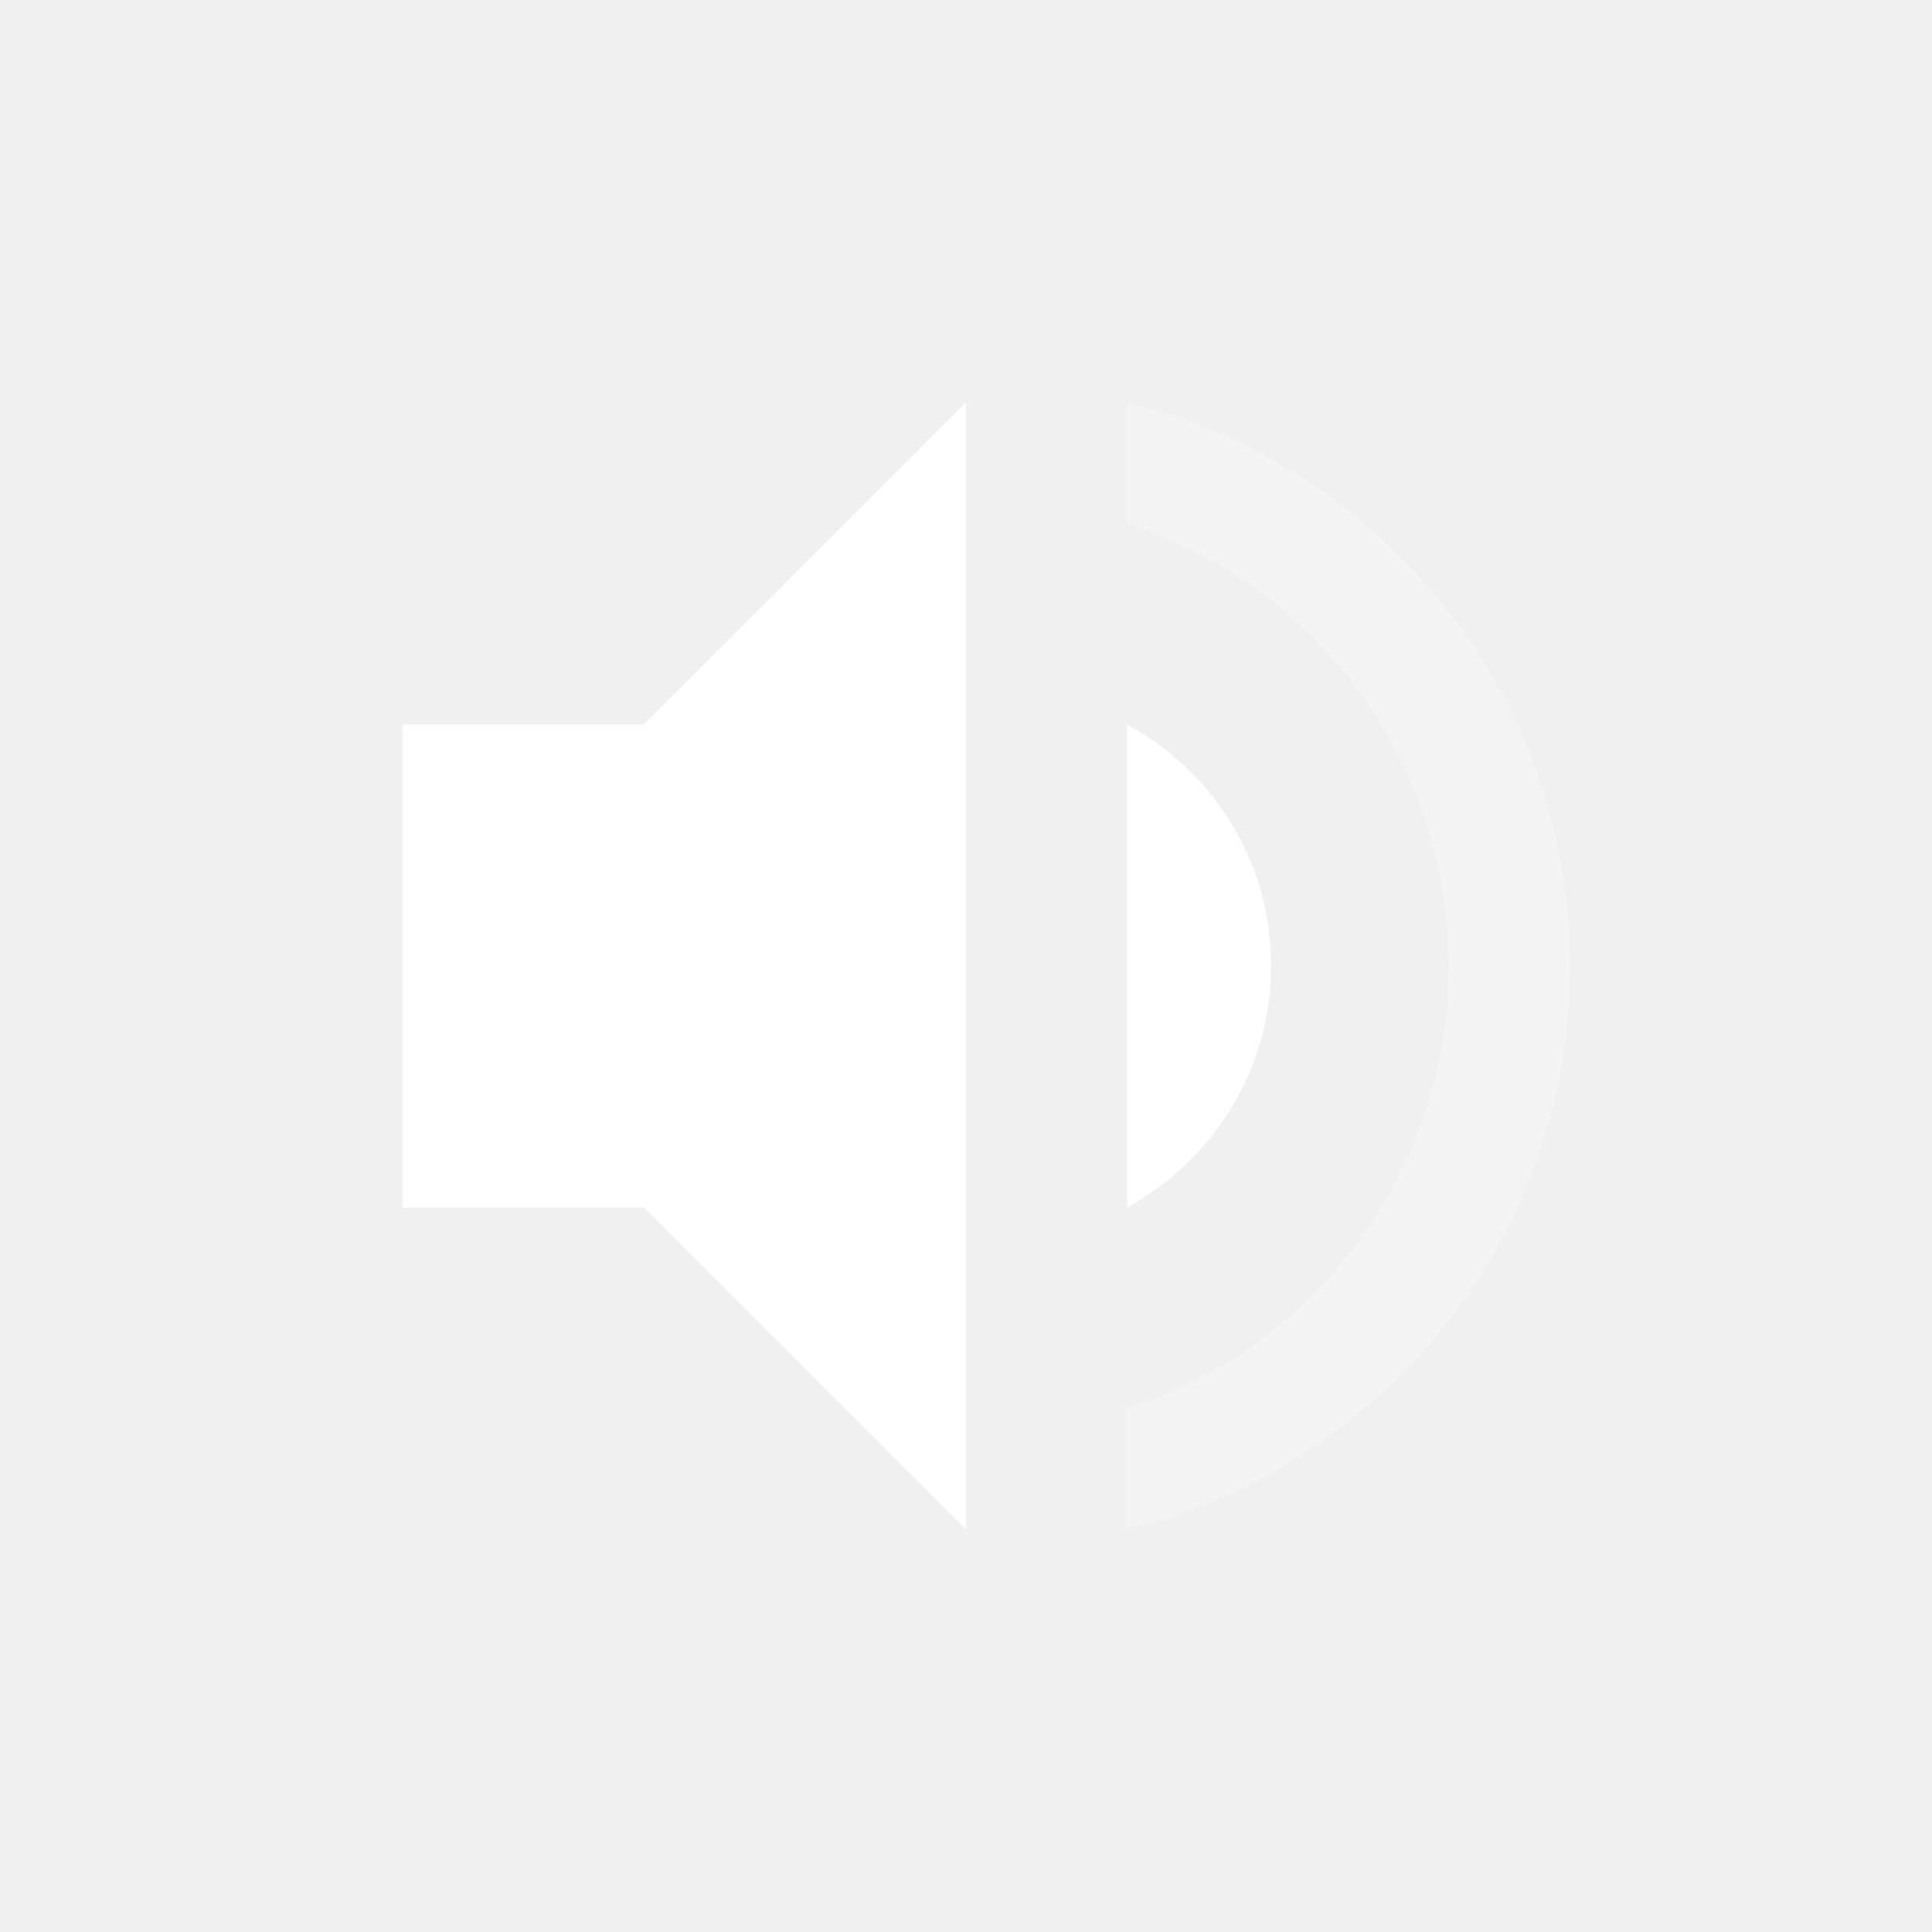
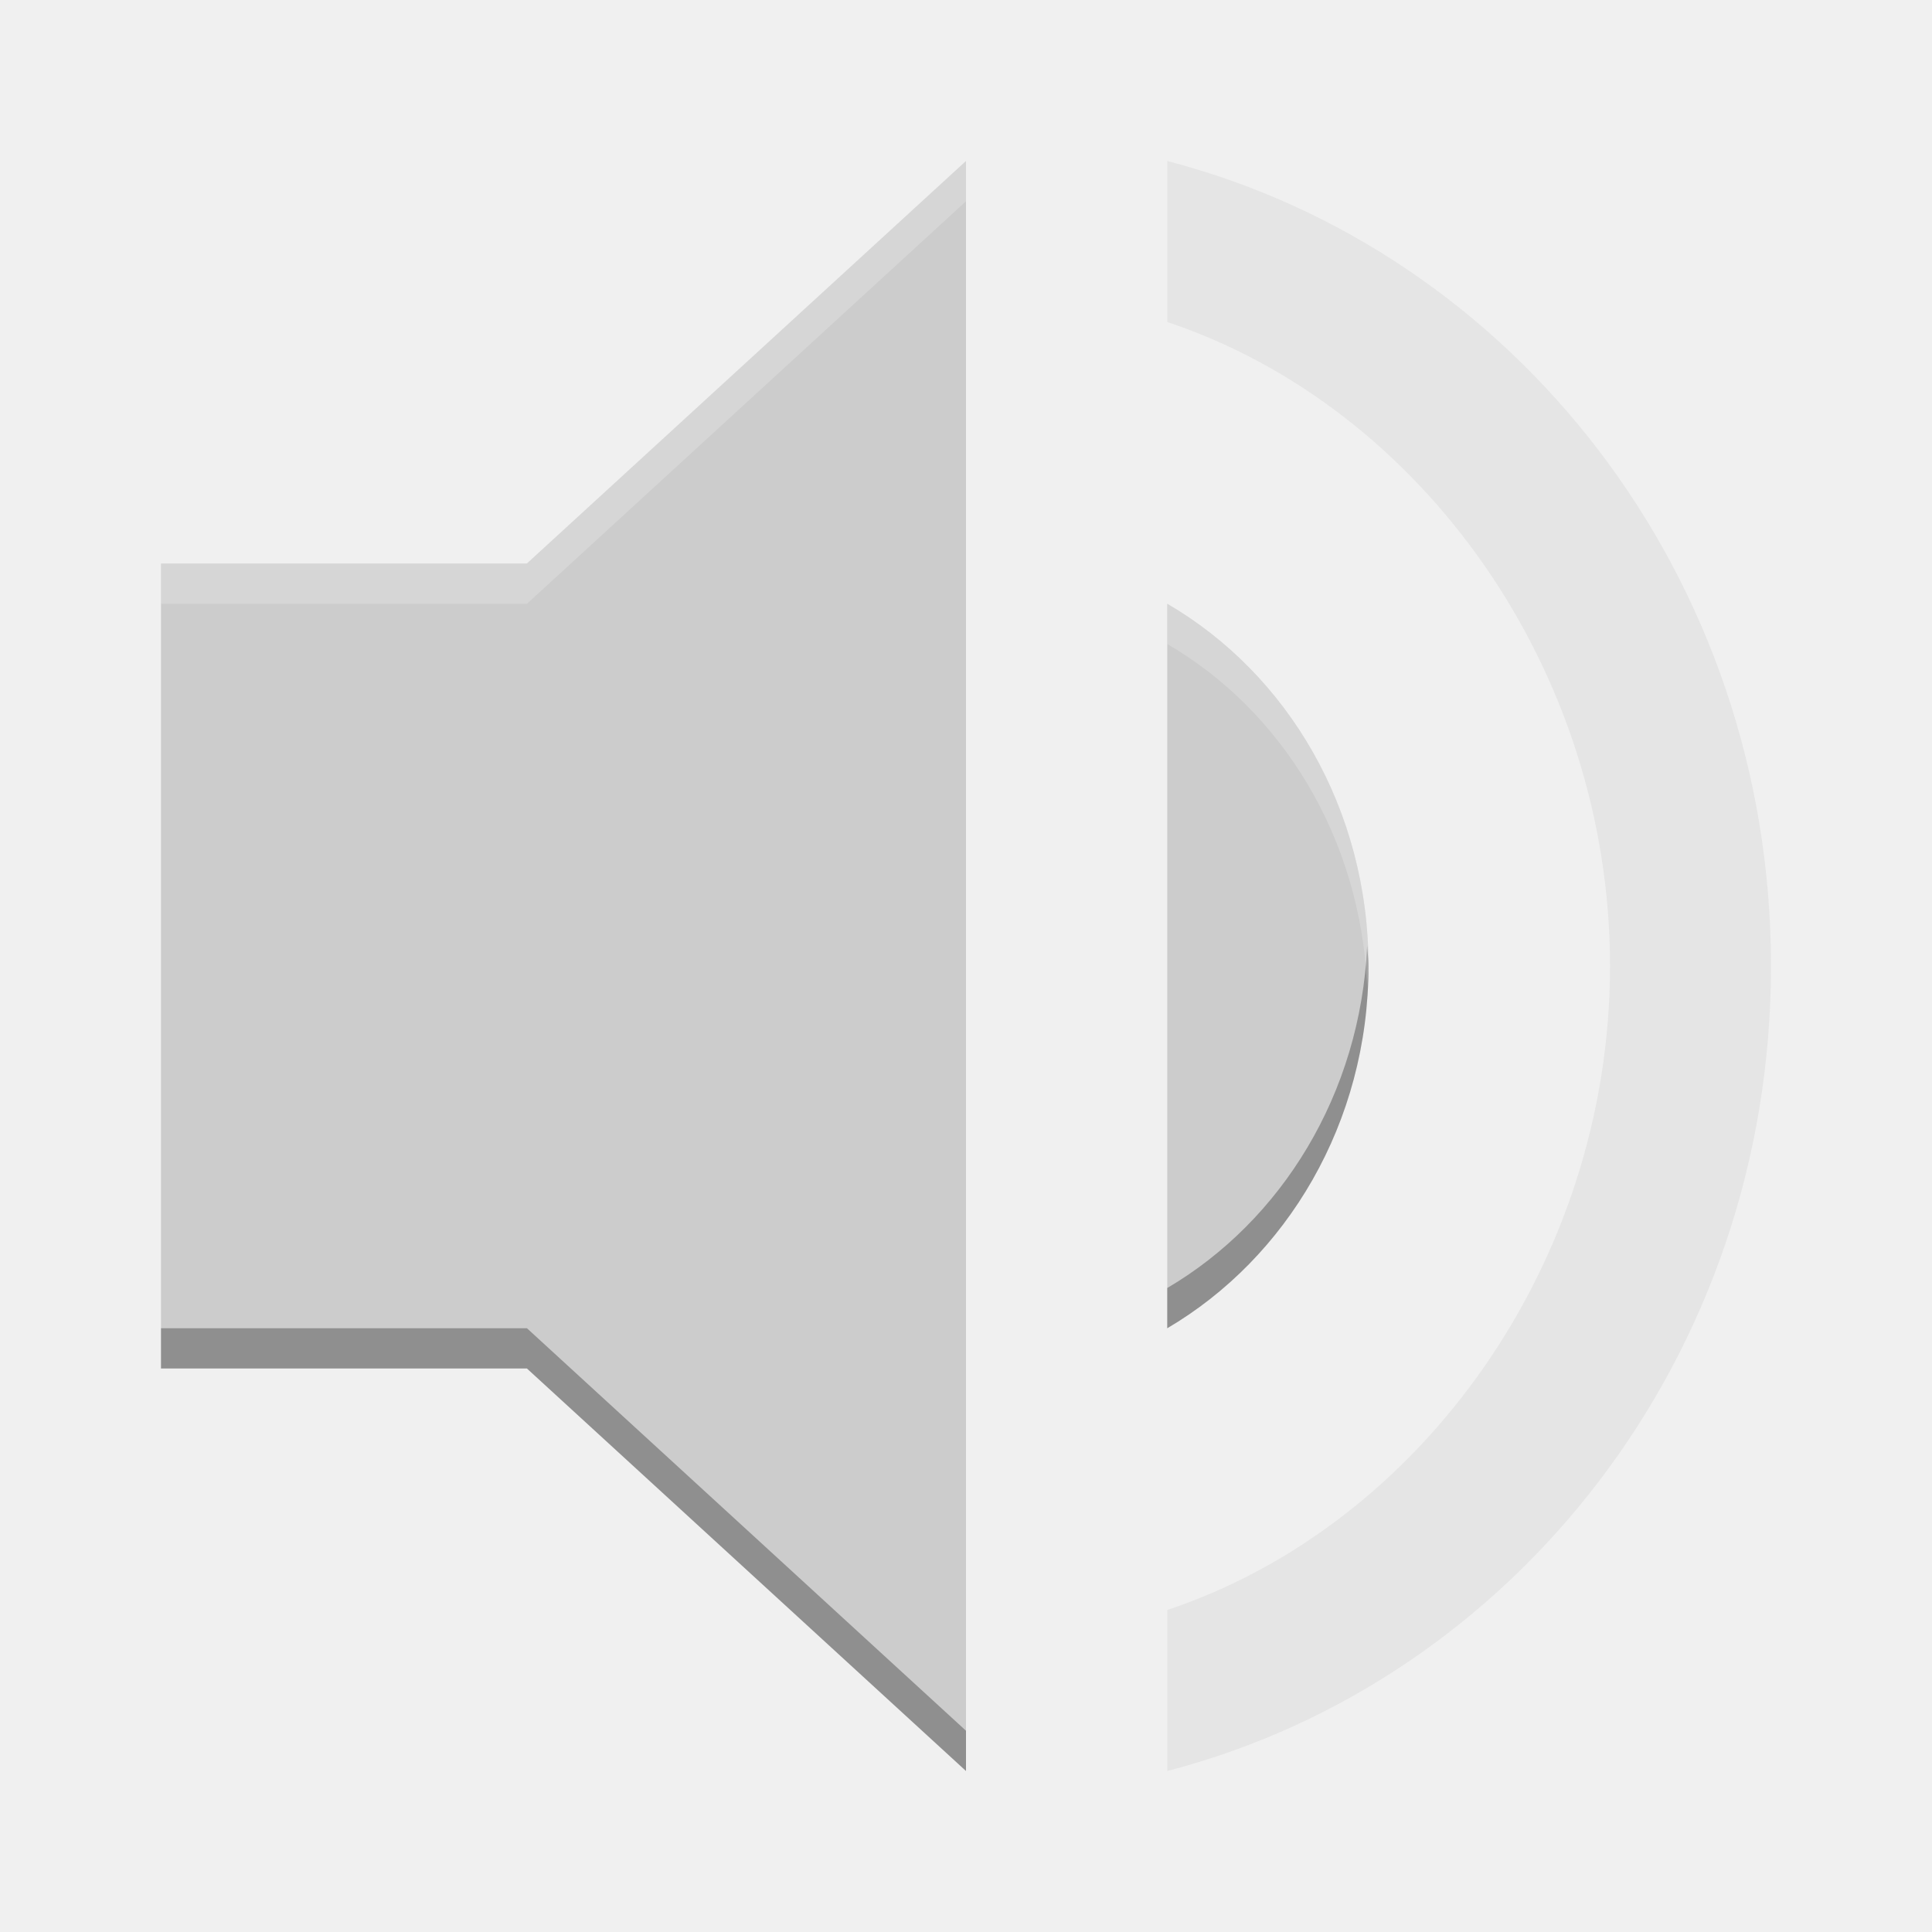
- <svg xmlns="http://www.w3.org/2000/svg" id="svg7384" style="enable-background:new" height="48" width="48" version="1.1">
-   <g id="layer12" transform="translate(-325 118)">
-     <path id="path6-0" opacity=".3" d="m353-108v3c4.64 1.48 8 5.86 8 11s-3.36 9.52-8 11v3c6.3-1.56 11-7.2 11-14s-4.7-12.44-11-14z" fill="#fff" />
-     <path id="path3006-7" d="m335-100v12h6l8 8v-28l-8 8z" fill="#fff" />
-     <path id="path3008-8" d="m356.58-94c0-2.6-1.44-4.84-3.58-6v12c2.12-1.16 3.58-3.4 3.58-6z" fill="#fff" />
-     <rect id="rect5806" opacity=".1" style="color:#bebebe" height="48" width="48" y="-118" x="325" fill="none" />
+ <svg xmlns="http://www.w3.org/2000/svg" id="svg2817" height="48" width="48" version="1.0">
+   <defs id="defs2819" />
+   <text id="text4087-2-6-5" font-size="12.666px" xml:space="preserve" y="10.813" x="877.226" font-family="'Bitstream Vera Sans'" fill="#000000" opacity=".8">
+     <tspan id="tspan4089-7-2-9" y="10.813" x="877.226" />
+   </text>
+   <text id="text4087-2-6-5-5" font-size="12.666px" xml:space="preserve" y="-29.929" x="901.187" font-family="'Bitstream Vera Sans'" fill="#000000" opacity=".8">
+     <tspan id="tspan4089-7-2-9-6" y="-29.929" x="901.187" />
+   </text>
+   <text id="text4087-2-6-5-2" font-size="12.666px" xml:space="preserve" y="-60.007" x="-569.371" font-family="'Bitstream Vera Sans'" fill="#000000" opacity=".8">
+     <tspan id="tspan4089-7-2-9-2" y="-60.007" x="-569.371" />
+   </text>
+   <text id="text4087-2-6-5-59" font-size="12.666px" xml:space="preserve" y="685.546" x="-2393.057" font-family="'Bitstream Vera Sans'" fill="#000000" opacity=".8">
+     <tspan id="tspan4089-7-2-9-4" y="685.546" x="-2393.057" />
+   </text>
+   <text id="text4087-2-6-5-1" font-size="12.666px" xml:space="preserve" y="-445.328" x="-454.88" font-family="'Bitstream Vera Sans'" fill="#000000" opacity=".8">
+     <tspan id="tspan4089-7-2-9-7" y="-445.328" x="-454.88" />
+   </text>
+   <text id="text4087-2-6-5-7" font-size="12.666px" xml:space="preserve" y="-858.798" x="352.722" font-family="'Bitstream Vera Sans'" fill="#000000" opacity=".8">
+     <tspan id="tspan4089-7-2-9-1" y="-858.798" x="352.722" />
+   </text>
+   <text id="text4087-2-6-5-5-3" font-size="12.666px" xml:space="preserve" y="-899.54" x="376.683" font-family="'Bitstream Vera Sans'" fill="#000000" opacity=".8">
+     <tspan id="tspan4089-7-2-9-6-5" y="-899.54" x="376.683" />
+   </text>
+   <text id="text4087-2-6-5-3" font-size="12.666px" xml:space="preserve" y="-906.75" x="-1114.78" font-family="'Bitstream Vera Sans'" fill="#000000" opacity=".8">
+     <tspan id="tspan4089-7-2-9-18" y="-906.75" x="-1114.78" />
+   </text>
+   <text id="text4087-2-6-5-4" font-size="12.666px" xml:space="preserve" y="-1179.984" x="345.763" font-family="'Bitstream Vera Sans'" fill="#000000" opacity=".8">
+     <tspan id="tspan4089-7-2-9-9" y="-1179.984" x="345.763" />
+   </text>
+   <text id="text4087-2-6-5-7-1" font-size="12.666px" xml:space="preserve" y="-553.293" x="1831.886" font-family="'Bitstream Vera Sans'" fill="#000000" opacity=".8">
+     <tspan id="tspan4089-7-2-9-1-8" y="-553.293" x="1831.886" />
+   </text>
+   <text id="text4087-2-6-5-5-5" font-size="12.666px" xml:space="preserve" y="-594.034" x="1855.847" font-family="'Bitstream Vera Sans'" fill="#000000" opacity=".8">
+     <tspan id="tspan4089-7-2-9-6-9" y="-594.034" x="1855.847" />
+   </text>
+   <text id="text4087-2-6-5-75" font-size="12.666px" xml:space="preserve" y="-601.244" x="364.384" font-family="'Bitstream Vera Sans'" fill="#000000" opacity=".8">
+     <tspan id="tspan4089-7-2-9-3" y="-601.244" x="364.384" />
+   </text>
+   <text id="text4087-2-6-5-4-8" font-size="12.666px" xml:space="preserve" y="-874.478" x="1824.927" font-family="'Bitstream Vera Sans'" fill="#000000" opacity=".8">
+     <tspan id="tspan4089-7-2-9-9-8" y="-874.478" x="1824.927" />
+   </text>
+   <text id="text4087-2-6-5-45" font-size="12.666px" xml:space="preserve" y="-649.336" x="-573.433" font-family="'Bitstream Vera Sans'" fill="#000000" opacity=".8">
+     <tspan id="tspan4089-7-2-9-75" y="-649.336" x="-573.433" />
+   </text>
+   <text id="text4087-2-6-5-59-7" font-size="12.666px" xml:space="preserve" y="96.218" x="-2397.118" font-family="'Bitstream Vera Sans'" fill="#000000" opacity=".8">
+     <tspan id="tspan4089-7-2-9-4-0" y="96.218" x="-2397.118" />
+   </text>
+   <text id="text4087-2-6-5-8" font-size="12.666px" xml:space="preserve" y="189.09" x="-682.363" font-family="'Bitstream Vera Sans'" fill="#000000" opacity=".8">
+     <tspan id="tspan4089-7-2-9-19" y="189.09" x="-682.363" />
+   </text>
+   <text id="text4087-2-6-5-7-5" font-size="12.666px" xml:space="preserve" y="9.908" x="426.662" font-family="'Bitstream Vera Sans'" fill="#000000" opacity=".8">
+     <tspan id="tspan4089-7-2-9-1-2" y="9.908" x="426.662" />
+   </text>
+   <text id="text4087-2-6-5-5-0" font-size="12.666px" xml:space="preserve" y="-30.834" x="450.622" font-family="'Bitstream Vera Sans'" fill="#000000" opacity=".8">
+     <tspan id="tspan4089-7-2-9-6-2" y="-30.834" x="450.622" />
+   </text>
+   <text id="text4087-2-6-5-26" font-size="12.666px" xml:space="preserve" y="-38.044" x="-1040.841" font-family="'Bitstream Vera Sans'" fill="#000000" opacity=".8">
+     <tspan id="tspan4089-7-2-9-90" y="-38.044" x="-1040.841" />
+   </text>
+   <text id="text4087-2-6-5-4-3" font-size="12.666px" xml:space="preserve" y="-311.278" x="419.702" font-family="'Bitstream Vera Sans'" fill="#000000" opacity=".8">
+     <tspan id="tspan4089-7-2-9-9-5" y="-311.278" x="419.702" />
+   </text>
+   <text id="text4087-2-6-5-55" font-size="12.666px" xml:space="preserve" y="-40.758" x="-608.033" font-family="'Bitstream Vera Sans'" fill="#000000" opacity=".8">
+     <tspan id="tspan4089-7-2-9-32" y="-40.758" x="-608.033" />
+   </text>
+   <text id="text4087-2-6-5-59-9" font-size="12.666px" xml:space="preserve" y="704.795" x="-2431.718" font-family="'Bitstream Vera Sans'" fill="#000000" opacity=".8">
+     <tspan id="tspan4089-7-2-9-4-1" y="704.795" x="-2431.718" />
+   </text>
+   <text id="text4087-2-6-5-1-8" font-size="12.666px" xml:space="preserve" y="-902.289" x="-456.939" font-family="'Bitstream Vera Sans'" fill="#000000" opacity=".8">
+     <tspan id="tspan4089-7-2-9-7-8" y="-902.289" x="-456.939" />
+   </text>
+   <text id="text4087-2-6-5-7-8" font-size="12.666px" xml:space="preserve" y="-1315.759" x="350.663" font-family="'Bitstream Vera Sans'" fill="#000000" opacity=".8">
+     <tspan id="tspan4089-7-2-9-1-9" y="-1315.759" x="350.663" />
+   </text>
+   <text id="text4087-2-6-5-5-52" font-size="12.666px" xml:space="preserve" y="-1356.501" x="374.624" font-family="'Bitstream Vera Sans'" fill="#000000" opacity=".8">
+     <tspan id="tspan4089-7-2-9-6-4" y="-1356.501" x="374.624" />
+   </text>
+   <text id="text4087-2-6-5-3-4" font-size="12.666px" xml:space="preserve" y="-1363.71" x="-1116.84" font-family="'Bitstream Vera Sans'" fill="#000000" opacity=".8">
+     <tspan id="tspan4089-7-2-9-18-3" y="-1363.71" x="-1116.84" />
+   </text>
+   <text id="text4087-2-6-5-4-7" font-size="12.666px" xml:space="preserve" y="-1636.945" x="343.703" font-family="'Bitstream Vera Sans'" fill="#000000" opacity=".8">
+     <tspan id="tspan4089-7-2-9-9-54" y="-1636.945" x="343.703" />
+   </text>
+   <text id="text4087-2-6-5-7-1-2" font-size="12.666px" xml:space="preserve" y="-1010.253" x="1829.826" font-family="'Bitstream Vera Sans'" fill="#000000" opacity=".8">
+     <tspan id="tspan4089-7-2-9-1-8-0" y="-1010.253" x="1829.826" />
+   </text>
+   <text id="text4087-2-6-5-5-5-6" font-size="12.666px" xml:space="preserve" y="-1050.995" x="1853.787" font-family="'Bitstream Vera Sans'" fill="#000000" opacity=".8">
+     <tspan id="tspan4089-7-2-9-6-9-8" y="-1050.995" x="1853.787" />
+   </text>
+   <text id="text4087-2-6-5-75-4" font-size="12.666px" xml:space="preserve" y="-1058.205" x="362.324" font-family="'Bitstream Vera Sans'" fill="#000000" opacity=".8">
+     <tspan id="tspan4089-7-2-9-3-9" y="-1058.205" x="362.324" />
+   </text>
+   <text id="text4087-2-6-5-4-8-1" font-size="12.666px" xml:space="preserve" y="-1331.439" x="1822.867" font-family="'Bitstream Vera Sans'" fill="#000000" opacity=".8">
+     <tspan id="tspan4089-7-2-9-9-8-8" y="-1331.439" x="1822.867" />
+   </text>
+   <text id="text4087-2-6-5-45-0" font-size="12.666px" xml:space="preserve" y="-1106.296" x="-575.492" font-family="'Bitstream Vera Sans'" fill="#000000" opacity=".8">
+     <tspan id="tspan4089-7-2-9-75-2" y="-1106.296" x="-575.492" />
+   </text>
+   <text id="text4087-2-6-5-59-5" font-size="12.666px" xml:space="preserve" y="-360.743" x="-2399.178" font-family="'Bitstream Vera Sans'" fill="#000000" opacity=".8">
+     <tspan id="tspan4089-7-2-9-4-00" y="-360.743" x="-2399.178" />
+   </text>
+   <text id="text4087-2-6-5-264" font-size="12.666px" xml:space="preserve" y="-267.87" x="-684.422" font-family="'Bitstream Vera Sans'" fill="#000000" opacity=".8">
+     <tspan id="tspan4089-7-2-9-8" y="-267.87" x="-684.422" />
+   </text>
+   <text id="text4087-2-6-5-42" font-size="12.666px" xml:space="preserve" y="-26.956" x="155.592" font-family="'Bitstream Vera Sans'" fill="#000000" opacity=".8">
+     <tspan id="tspan4089-7-2-9-93" y="-26.956" x="155.592" />
+   </text>
+   <text id="text4087-2-6-5-5-05" font-size="12.666px" xml:space="preserve" y="-67.698" x="179.553" font-family="'Bitstream Vera Sans'" fill="#000000" opacity=".8">
+     <tspan id="tspan4089-7-2-9-6-49" y="-67.698" x="179.553" />
+   </text>
+   <text id="text4087-2-6-5-1-4" font-size="12.666px" xml:space="preserve" y="-261.727" x="-1090.263" font-family="'Bitstream Vera Sans'" fill="#000000" opacity=".8">
+     <tspan id="tspan4089-7-2-9-7-7" y="-261.727" x="-1090.263" />
+   </text>
+   <text id="text4087-2-6-5-7-56" font-size="12.666px" xml:space="preserve" y="-675.197" x="-282.661" font-family="'Bitstream Vera Sans'" fill="#000000" opacity=".8">
+     <tspan id="tspan4089-7-2-9-1-1" y="-675.197" x="-282.661" />
+   </text>
+   <text id="text4087-2-6-5-5-8" font-size="12.666px" xml:space="preserve" y="-715.938" x="-258.7" font-family="'Bitstream Vera Sans'" fill="#000000" opacity=".8">
+     <tspan id="tspan4089-7-2-9-6-7" y="-715.938" x="-258.7" />
+   </text>
+   <text id="text4087-2-6-5-3-42" font-size="12.666px" xml:space="preserve" y="-723.148" x="-1750.164" font-family="'Bitstream Vera Sans'" fill="#000000" opacity=".8">
+     <tspan id="tspan4089-7-2-9-18-39" y="-723.148" x="-1750.164" />
+   </text>
+   <text id="text4087-2-6-5-4-4" font-size="12.666px" xml:space="preserve" y="-996.383" x="-289.621" font-family="'Bitstream Vera Sans'" fill="#000000" opacity=".8">
+     <tspan id="tspan4089-7-2-9-9-3" y="-996.383" x="-289.621" />
+   </text>
+   <text id="text4087-2-6-5-7-1-0" font-size="12.666px" xml:space="preserve" y="-369.691" x="1196.503" font-family="'Bitstream Vera Sans'" fill="#000000" opacity=".8">
+     <tspan id="tspan4089-7-2-9-1-8-5" y="-369.691" x="1196.503" />
+   </text>
+   <text id="text4087-2-6-5-5-5-5" font-size="12.666px" xml:space="preserve" y="-410.433" x="1220.463" font-family="'Bitstream Vera Sans'" fill="#000000" opacity=".8">
+     <tspan id="tspan4089-7-2-9-6-9-2" y="-410.433" x="1220.463" />
+   </text>
+   <text id="text4087-2-6-5-75-9" font-size="12.666px" xml:space="preserve" y="-417.643" x="-271" font-family="'Bitstream Vera Sans'" fill="#000000" opacity=".8">
+     <tspan id="tspan4089-7-2-9-3-1" y="-417.643" x="-271" />
+   </text>
+   <text id="text4087-2-6-5-4-8-18" font-size="12.666px" xml:space="preserve" y="-690.877" x="1189.543" font-family="'Bitstream Vera Sans'" fill="#000000" opacity=".8">
+     <tspan id="tspan4089-7-2-9-9-8-4" y="-690.877" x="1189.543" />
+   </text>
+   <text id="text4087-2-6-5-45-3" font-size="12.666px" xml:space="preserve" y="-465.734" x="-1208.816" font-family="'Bitstream Vera Sans'" fill="#000000" opacity=".8">
+     <tspan id="tspan4089-7-2-9-75-7" y="-465.734" x="-1208.816" />
+   </text>
+   <text id="text4087-2-6-5-59-8" font-size="12.666px" xml:space="preserve" y="279.819" x="-3032.502" font-family="'Bitstream Vera Sans'" fill="#000000" opacity=".8">
+     <tspan id="tspan4089-7-2-9-4-2" y="279.819" x="-3032.502" />
+   </text>
+   <g id="layer4-0" transform="matrix(.90475 0 0 .90475 -716.75 -676.29)">
+     <text id="text4087-2-6-5-20" font-size="14px" xml:space="preserve" y="1159.415" x="-664.274" font-family="'Bitstream Vera Sans'" fill="#000000" opacity=".8">
+       <tspan id="tspan4089-7-2-9-82" y="1159.415" x="-664.274" />
+     </text>
  </g>
+   <text id="text4087-2-6-5-9" font-size="12.666px" xml:space="preserve" y="18.051" x="877.226" font-family="'Bitstream Vera Sans'" fill="#000000" opacity=".8">
+     <tspan id="tspan4089-7-2-9-43" y="18.051" x="877.226" />
+   </text>
+   <text id="text4087-2-6-5-5-51" font-size="12.666px" xml:space="preserve" y="-22.691" x="901.187" font-family="'Bitstream Vera Sans'" fill="#000000" opacity=".8">
+     <tspan id="tspan4089-7-2-9-6-74" y="-22.691" x="901.187" />
+   </text>
+   <text id="text4087-2-6-5-2-3" font-size="12.666px" xml:space="preserve" y="-52.769" x="-569.371" font-family="'Bitstream Vera Sans'" fill="#000000" opacity=".8">
+     <tspan id="tspan4089-7-2-9-2-1" y="-52.769" x="-569.371" />
+   </text>
+   <text id="text4087-2-6-5-59-4" font-size="12.666px" xml:space="preserve" y="692.784" x="-2393.057" font-family="'Bitstream Vera Sans'" fill="#000000" opacity=".8">
+     <tspan id="tspan4089-7-2-9-4-6" y="692.784" x="-2393.057" />
+   </text>
+   <text id="text4087-2-6-5-1-9" font-size="12.666px" xml:space="preserve" y="-438.09" x="-454.88" font-family="'Bitstream Vera Sans'" fill="#000000" opacity=".8">
+     <tspan id="tspan4089-7-2-9-7-4" y="-438.09" x="-454.88" />
+   </text>
+   <text id="text4087-2-6-5-7-2" font-size="12.666px" xml:space="preserve" y="-851.56" x="352.722" font-family="'Bitstream Vera Sans'" fill="#000000" opacity=".8">
+     <tspan id="tspan4089-7-2-9-1-26" y="-851.56" x="352.722" />
+   </text>
+   <text id="text4087-2-6-5-5-3-4" font-size="12.666px" xml:space="preserve" y="-892.302" x="376.683" font-family="'Bitstream Vera Sans'" fill="#000000" opacity=".8">
+     <tspan id="tspan4089-7-2-9-6-5-1" y="-892.302" x="376.683" />
+   </text>
+   <text id="text4087-2-6-5-3-2" font-size="12.666px" xml:space="preserve" y="-899.512" x="-1114.78" font-family="'Bitstream Vera Sans'" fill="#000000" opacity=".8">
+     <tspan id="tspan4089-7-2-9-18-8" y="-899.512" x="-1114.78" />
+   </text>
+   <text id="text4087-2-6-5-4-89" font-size="12.666px" xml:space="preserve" y="-1172.746" x="345.763" font-family="'Bitstream Vera Sans'" fill="#000000" opacity=".8">
+     <tspan id="tspan4089-7-2-9-9-2" y="-1172.746" x="345.763" />
+   </text>
+   <text id="text4087-2-6-5-7-1-8" font-size="12.666px" xml:space="preserve" y="-546.055" x="1831.886" font-family="'Bitstream Vera Sans'" fill="#000000" opacity=".8">
+     <tspan id="tspan4089-7-2-9-1-8-8" y="-546.055" x="1831.886" />
+   </text>
+   <text id="text4087-2-6-5-5-5-8" font-size="12.666px" xml:space="preserve" y="-586.797" x="1855.847" font-family="'Bitstream Vera Sans'" fill="#000000" opacity=".8">
+     <tspan id="tspan4089-7-2-9-6-9-6" y="-586.797" x="1855.847" />
+   </text>
+   <text id="text4087-2-6-5-75-8" font-size="12.666px" xml:space="preserve" y="-594.006" x="364.384" font-family="'Bitstream Vera Sans'" fill="#000000" opacity=".8">
+     <tspan id="tspan4089-7-2-9-3-3" y="-594.006" x="364.384" />
+   </text>
+   <text id="text4087-2-6-5-4-8-8" font-size="12.666px" xml:space="preserve" y="-867.24" x="1824.927" font-family="'Bitstream Vera Sans'" fill="#000000" opacity=".8">
+     <tspan id="tspan4089-7-2-9-9-8-3" y="-867.24" x="1824.927" />
+   </text>
+   <text id="text4087-2-6-5-45-33" font-size="12.666px" xml:space="preserve" y="-642.098" x="-573.433" font-family="'Bitstream Vera Sans'" fill="#000000" opacity=".8">
+     <tspan id="tspan4089-7-2-9-75-8" y="-642.098" x="-573.433" />
+   </text>
+   <text id="text4087-2-6-5-59-7-0" font-size="12.666px" xml:space="preserve" y="103.456" x="-2397.118" font-family="'Bitstream Vera Sans'" fill="#000000" opacity=".8">
+     <tspan id="tspan4089-7-2-9-4-0-4" y="103.456" x="-2397.118" />
+   </text>
+   <text id="text4087-2-6-5-8-7" font-size="12.666px" xml:space="preserve" y="196.328" x="-682.363" font-family="'Bitstream Vera Sans'" fill="#000000" opacity=".8">
+     <tspan id="tspan4089-7-2-9-19-6" y="196.328" x="-682.363" />
+   </text>
+   <text id="text4087-2-6-5-7-5-8" font-size="12.666px" xml:space="preserve" y="17.146" x="426.662" font-family="'Bitstream Vera Sans'" fill="#000000" opacity=".8">
+     <tspan id="tspan4089-7-2-9-1-2-9" y="17.146" x="426.662" />
+   </text>
+   <text id="text4087-2-6-5-5-0-0" font-size="12.666px" xml:space="preserve" y="-23.596" x="450.622" font-family="'Bitstream Vera Sans'" fill="#000000" opacity=".8">
+     <tspan id="tspan4089-7-2-9-6-2-6" y="-23.596" x="450.622" />
+   </text>
+   <text id="text4087-2-6-5-26-8" font-size="12.666px" xml:space="preserve" y="-30.806" x="-1040.841" font-family="'Bitstream Vera Sans'" fill="#000000" opacity=".8">
+     <tspan id="tspan4089-7-2-9-90-7" y="-30.806" x="-1040.841" />
+   </text>
+   <text id="text4087-2-6-5-4-3-9" font-size="12.666px" xml:space="preserve" y="-304.04" x="419.702" font-family="'Bitstream Vera Sans'" fill="#000000" opacity=".8">
+     <tspan id="tspan4089-7-2-9-9-5-0" y="-304.04" x="419.702" />
+   </text>
+   <text id="text4087-2-6-5-55-3" font-size="12.666px" xml:space="preserve" y="-33.52" x="-608.033" font-family="'Bitstream Vera Sans'" fill="#000000" opacity=".8">
+     <tspan id="tspan4089-7-2-9-32-3" y="-33.52" x="-608.033" />
+   </text>
+   <text id="text4087-2-6-5-59-9-3" font-size="12.666px" xml:space="preserve" y="712.033" x="-2431.718" font-family="'Bitstream Vera Sans'" fill="#000000" opacity=".8">
+     <tspan id="tspan4089-7-2-9-4-1-7" y="712.033" x="-2431.718" />
+   </text>
+   <text id="text4087-2-6-5-1-8-3" font-size="12.666px" xml:space="preserve" y="-895.051" x="-456.939" font-family="'Bitstream Vera Sans'" fill="#000000" opacity=".8">
+     <tspan id="tspan4089-7-2-9-7-8-2" y="-895.051" x="-456.939" />
+   </text>
+   <text id="text4087-2-6-5-7-8-6" font-size="12.666px" xml:space="preserve" y="-1308.521" x="350.663" font-family="'Bitstream Vera Sans'" fill="#000000" opacity=".8">
+     <tspan id="tspan4089-7-2-9-1-9-5" y="-1308.521" x="350.663" />
+   </text>
+   <text id="text4087-2-6-5-5-52-2" font-size="12.666px" xml:space="preserve" y="-1349.263" x="374.624" font-family="'Bitstream Vera Sans'" fill="#000000" opacity=".8">
+     <tspan id="tspan4089-7-2-9-6-4-6" y="-1349.263" x="374.624" />
+   </text>
+   <text id="text4087-2-6-5-3-4-5" font-size="12.666px" xml:space="preserve" y="-1356.472" x="-1116.84" font-family="'Bitstream Vera Sans'" fill="#000000" opacity=".8">
+     <tspan id="tspan4089-7-2-9-18-3-8" y="-1356.472" x="-1116.84" />
+   </text>
+   <text id="text4087-2-6-5-4-7-7" font-size="12.666px" xml:space="preserve" y="-1629.707" x="343.703" font-family="'Bitstream Vera Sans'" fill="#000000" opacity=".8">
+     <tspan id="tspan4089-7-2-9-9-54-9" y="-1629.707" x="343.703" />
+   </text>
+   <text id="text4087-2-6-5-7-1-2-6" font-size="12.666px" xml:space="preserve" y="-1003.015" x="1829.826" font-family="'Bitstream Vera Sans'" fill="#000000" opacity=".8">
+     <tspan id="tspan4089-7-2-9-1-8-0-0" y="-1003.015" x="1829.826" />
+   </text>
+   <text id="text4087-2-6-5-5-5-6-4" font-size="12.666px" xml:space="preserve" y="-1043.757" x="1853.787" font-family="'Bitstream Vera Sans'" fill="#000000" opacity=".8">
+     <tspan id="tspan4089-7-2-9-6-9-8-1" y="-1043.757" x="1853.787" />
+   </text>
+   <text id="text4087-2-6-5-75-4-0" font-size="12.666px" xml:space="preserve" y="-1050.967" x="362.324" font-family="'Bitstream Vera Sans'" fill="#000000" opacity=".8">
+     <tspan id="tspan4089-7-2-9-3-9-4" y="-1050.967" x="362.324" />
+   </text>
+   <text id="text4087-2-6-5-4-8-1-8" font-size="12.666px" xml:space="preserve" y="-1324.201" x="1822.867" font-family="'Bitstream Vera Sans'" fill="#000000" opacity=".8">
+     <tspan id="tspan4089-7-2-9-9-8-8-7" y="-1324.201" x="1822.867" />
+   </text>
+   <text id="text4087-2-6-5-45-0-0" font-size="12.666px" xml:space="preserve" y="-1099.058" x="-575.492" font-family="'Bitstream Vera Sans'" fill="#000000" opacity=".8">
+     <tspan id="tspan4089-7-2-9-75-2-8" y="-1099.058" x="-575.492" />
+   </text>
+   <text id="text4087-2-6-5-59-5-6" font-size="12.666px" xml:space="preserve" y="-353.505" x="-2399.178" font-family="'Bitstream Vera Sans'" fill="#000000" opacity=".8">
+     <tspan id="tspan4089-7-2-9-4-00-2" y="-353.505" x="-2399.178" />
+   </text>
+   <text id="text4087-2-6-5-264-4" font-size="12.666px" xml:space="preserve" y="-260.632" x="-684.422" font-family="'Bitstream Vera Sans'" fill="#000000" opacity=".8">
+     <tspan id="tspan4089-7-2-9-8-7" y="-260.632" x="-684.422" />
+   </text>
+   <text id="text4087-2-6-5-42-9" font-size="12.666px" xml:space="preserve" y="-19.718" x="155.592" font-family="'Bitstream Vera Sans'" fill="#000000" opacity=".8">
+     <tspan id="tspan4089-7-2-9-93-3" y="-19.718" x="155.592" />
+   </text>
+   <text id="text4087-2-6-5-5-05-9" font-size="12.666px" xml:space="preserve" y="-60.46" x="179.553" font-family="'Bitstream Vera Sans'" fill="#000000" opacity=".8">
+     <tspan id="tspan4089-7-2-9-6-49-2" y="-60.46" x="179.553" />
+   </text>
+   <text id="text4087-2-6-5-1-4-8" font-size="12.666px" xml:space="preserve" y="-254.489" x="-1090.263" font-family="'Bitstream Vera Sans'" fill="#000000" opacity=".8">
+     <tspan id="tspan4089-7-2-9-7-7-3" y="-254.489" x="-1090.263" />
+   </text>
+   <text id="text4087-2-6-5-7-56-0" font-size="12.666px" xml:space="preserve" y="-667.959" x="-282.661" font-family="'Bitstream Vera Sans'" fill="#000000" opacity=".8">
+     <tspan id="tspan4089-7-2-9-1-1-1" y="-667.959" x="-282.661" />
+   </text>
+   <text id="text4087-2-6-5-5-8-7" font-size="12.666px" xml:space="preserve" y="-708.701" x="-258.7" font-family="'Bitstream Vera Sans'" fill="#000000" opacity=".8">
+     <tspan id="tspan4089-7-2-9-6-7-8" y="-708.701" x="-258.7" />
+   </text>
+   <text id="text4087-2-6-5-3-42-9" font-size="12.666px" xml:space="preserve" y="-715.91" x="-1750.164" font-family="'Bitstream Vera Sans'" fill="#000000" opacity=".8">
+     <tspan id="tspan4089-7-2-9-18-39-1" y="-715.91" x="-1750.164" />
+   </text>
+   <text id="text4087-2-6-5-4-4-5" font-size="12.666px" xml:space="preserve" y="-989.144" x="-289.621" font-family="'Bitstream Vera Sans'" fill="#000000" opacity=".8">
+     <tspan id="tspan4089-7-2-9-9-3-4" y="-989.144" x="-289.621" />
+   </text>
+   <text id="text4087-2-6-5-7-1-0-9" font-size="12.666px" xml:space="preserve" y="-362.453" x="1196.503" font-family="'Bitstream Vera Sans'" fill="#000000" opacity=".8">
+     <tspan id="tspan4089-7-2-9-1-8-5-2" y="-362.453" x="1196.503" />
+   </text>
+   <text id="text4087-2-6-5-5-5-5-5" font-size="12.666px" xml:space="preserve" y="-403.195" x="1220.463" font-family="'Bitstream Vera Sans'" fill="#000000" opacity=".8">
+     <tspan id="tspan4089-7-2-9-6-9-2-7" y="-403.195" x="1220.463" />
+   </text>
+   <text id="text4087-2-6-5-75-9-4" font-size="12.666px" xml:space="preserve" y="-410.405" x="-271" font-family="'Bitstream Vera Sans'" fill="#000000" opacity=".8">
+     <tspan id="tspan4089-7-2-9-3-1-9" y="-410.405" x="-271" />
+   </text>
+   <text id="text4087-2-6-5-4-8-18-9" font-size="12.666px" xml:space="preserve" y="-683.639" x="1189.543" font-family="'Bitstream Vera Sans'" fill="#000000" opacity=".8">
+     <tspan id="tspan4089-7-2-9-9-8-4-4" y="-683.639" x="1189.543" />
+   </text>
+   <text id="text4087-2-6-5-45-3-5" font-size="12.666px" xml:space="preserve" y="-458.496" x="-1208.816" font-family="'Bitstream Vera Sans'" fill="#000000" opacity=".8">
+     <tspan id="tspan4089-7-2-9-75-7-9" y="-458.496" x="-1208.816" />
+   </text>
+   <text id="text4087-2-6-5-59-8-3" font-size="12.666px" xml:space="preserve" y="287.057" x="-3032.502" font-family="'Bitstream Vera Sans'" fill="#000000" opacity=".8">
+     <tspan id="tspan4089-7-2-9-4-2-5" y="287.057" x="-3032.502" />
+   </text>
+   <g id="layer4-0-7" transform="matrix(.90475 0 0 .90475 -716.75 -669.05)">
+     <text id="text4087-2-6-5-20-0" font-size="14px" xml:space="preserve" y="1159.415" x="-664.274" font-family="'Bitstream Vera Sans'" fill="#000000" opacity=".8">
+       <tspan id="tspan4089-7-2-9-82-8" y="1159.415" x="-664.274" />
+     </text>
+   </g>
+   <text id="text7276" font-size="12.666px" xml:space="preserve" y="-361.225" x="435.904" font-family="'Droid Sans'" fill="#000000">
+     <tspan id="tspan7278" y="-361.225" x="435.904" />
+     <tspan id="tspan7280" y="-345.392" x="435.904" />
+   </text>
+   <text id="text4087-2-6-5-51" font-size="12.666px" xml:space="preserve" y="-843.27" x="901.088" font-family="'Bitstream Vera Sans'" fill="#000000" opacity=".8">
+     <tspan id="tspan4089-7-2-9-97" y="-843.27" x="901.088" />
+   </text>
+   <text id="text4087-2-6-5-59-2" font-size="12.666px" xml:space="preserve" y="-97.717" x="-922.598" font-family="'Bitstream Vera Sans'" fill="#000000" opacity=".8">
+     <tspan id="tspan4089-7-2-9-4-4" y="-97.717" x="-922.598" />
+   </text>
+   <text id="text4087-2-6-5-7-7" font-size="12.666px" xml:space="preserve" y="-1128.266" x="1628.168" font-family="'Bitstream Vera Sans'" fill="#000000" opacity=".8">
+     <tspan id="tspan4089-7-2-9-1-6" y="-1128.266" x="1628.168" />
+   </text>
+   <text id="text4087-2-6-5-5-6" font-size="12.666px" xml:space="preserve" y="-1169.008" x="1652.129" font-family="'Bitstream Vera Sans'" fill="#000000" opacity=".8">
+     <tspan id="tspan4089-7-2-9-6-53" y="-1169.008" x="1652.129" />
+   </text>
+   <text id="text4087-2-6-5-54" font-size="12.666px" xml:space="preserve" y="-1176.217" x="160.665" font-family="'Bitstream Vera Sans'" fill="#000000" opacity=".8">
+     <tspan id="tspan4089-7-2-9-0" y="-1176.217" x="160.665" />
+   </text>
+   <text id="text4087-2-6-5-4-1" font-size="12.666px" xml:space="preserve" y="-1449.452" x="1621.208" font-family="'Bitstream Vera Sans'" fill="#000000" opacity=".8">
+     <tspan id="tspan4089-7-2-9-9-28" y="-1449.452" x="1621.208" />
+   </text>
+   <path style="display:inline;fill:#cccccc;fill-opacity:1;stroke:none;enable-background:new;opacity:0.3" id="path4195" d="M 29,4 29,8 c 6.327,2.114 11,8.657 11,16 0,7.343 -4.673,13.886 -11,16 l 0,4 C 37.591,41.771 44,33.714 44,24 44,14.286 37.591,6.229 29,4 Z" />
+   <path d="m 4,14 0,20 9.091,0 10.909,10 0,-40 L 13.091,14 Z" id="path4197" style="display:inline;fill:#cccccc;fill-opacity:1;stroke:none;enable-background:new" />
+   <path d="M 34,24 C 34,20.1 31.989,16.74 29,15 l 0,18 c 2.961,-1.74 5,-5.1 5,-9 z" id="path4199" style="display:inline;fill:#cccccc;fill-opacity:1;stroke:none;enable-background:new" />
+   <path style="display:inline;fill:#000000;fill-opacity:1;stroke:none;enable-background:new;opacity:0.3" d="M 33.967,23.494 C 33.801,27.18 31.834,30.335 29,32 l 0,1 c 2.961,-1.74 5,-5.1 5,-9 0,-0.172 -0.025,-0.336 -0.033,-0.506 z" id="path4359" />
+   <path style="display:inline;fill:#000000;fill-opacity:1;stroke:none;enable-background:new;opacity:0.3" d="m 4,33 0,1 9.092,0 L 24,44 24,43 13.092,33 4,33 Z" id="path4398" />
+   <path style="display:inline;fill:#ffffff;fill-opacity:1;stroke:none;enable-background:new;opacity:0.2" d="M 24,4 13.092,14 4,14 4,15 13.092,15 24,5 24,4 Z" id="path4353" />
+   <path style="display:inline;fill:#ffffff;fill-opacity:1;stroke:none;enable-background:new;opacity:0.2" d="m 29,15 0,1 c 2.857,1.663 4.799,4.813 4.967,8.494 C 33.974,24.328 34,24.168 34,24 34,20.1 31.989,16.74 29,15 Z" id="path4349" />
</svg>
